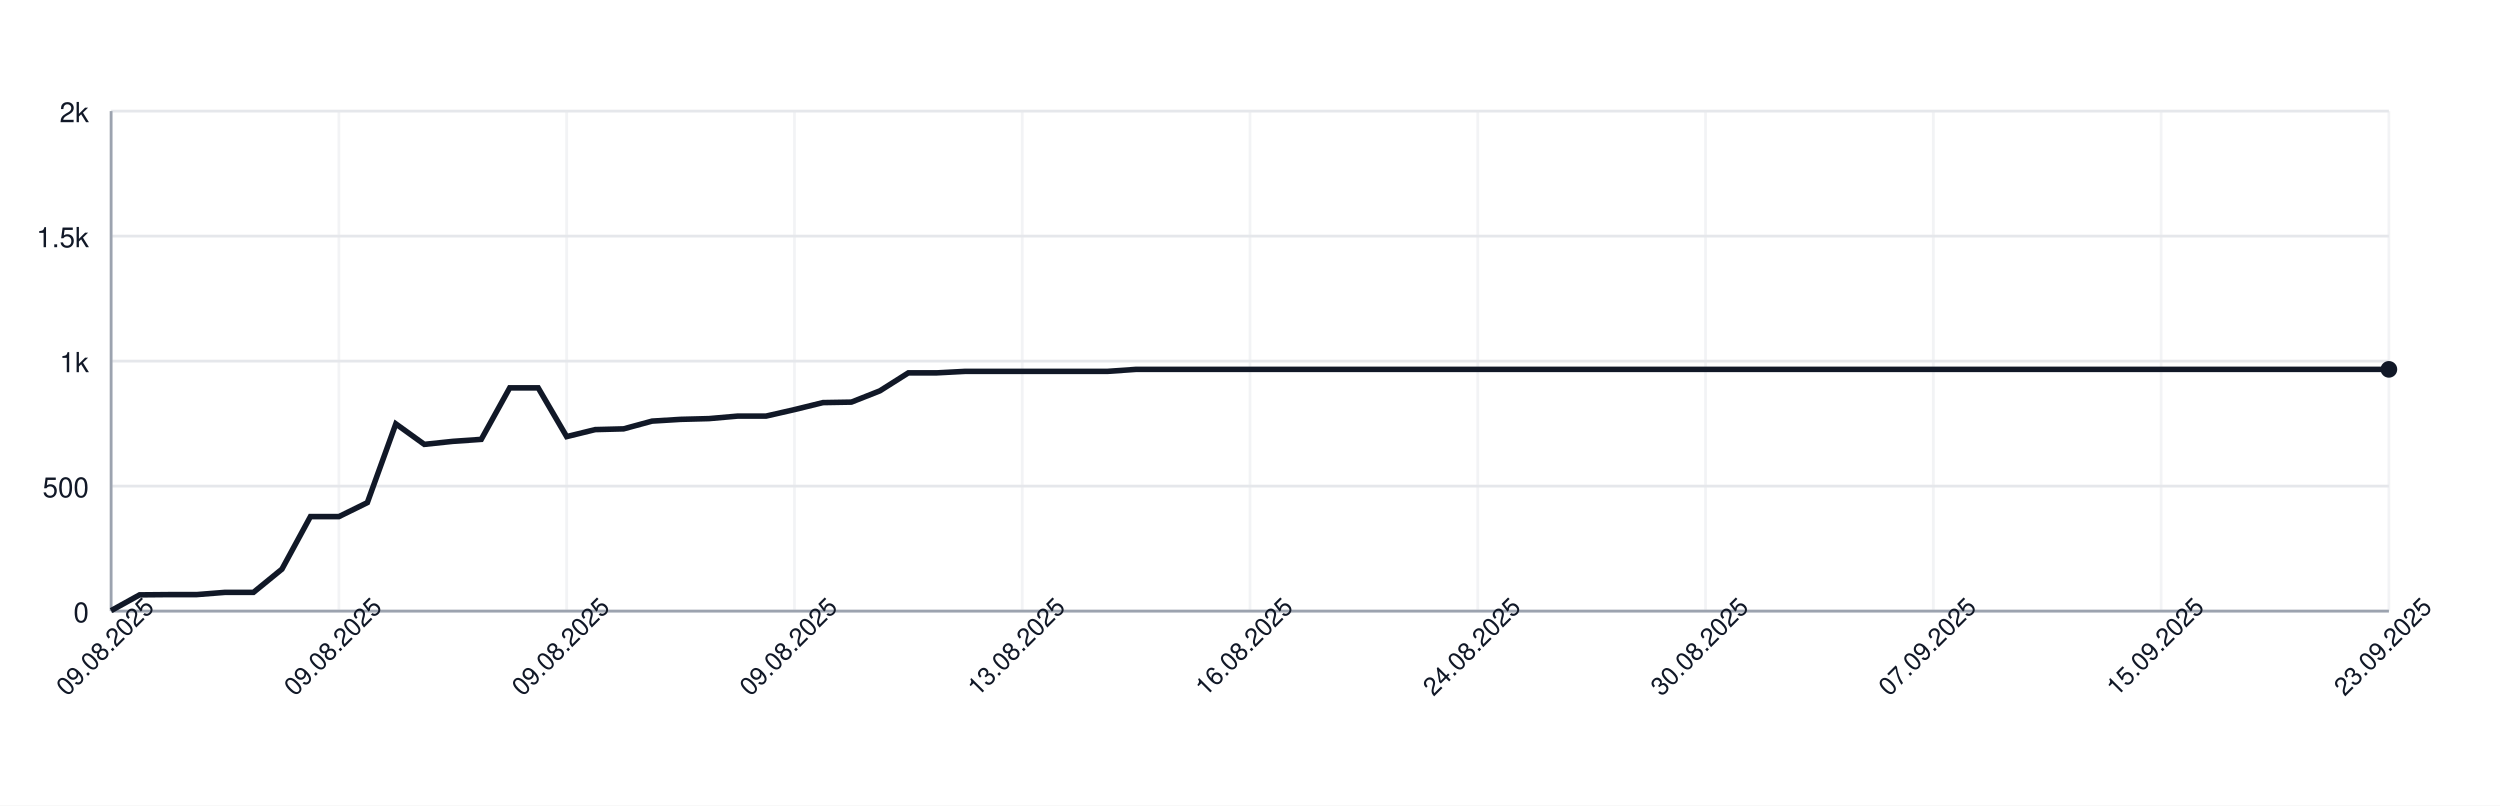
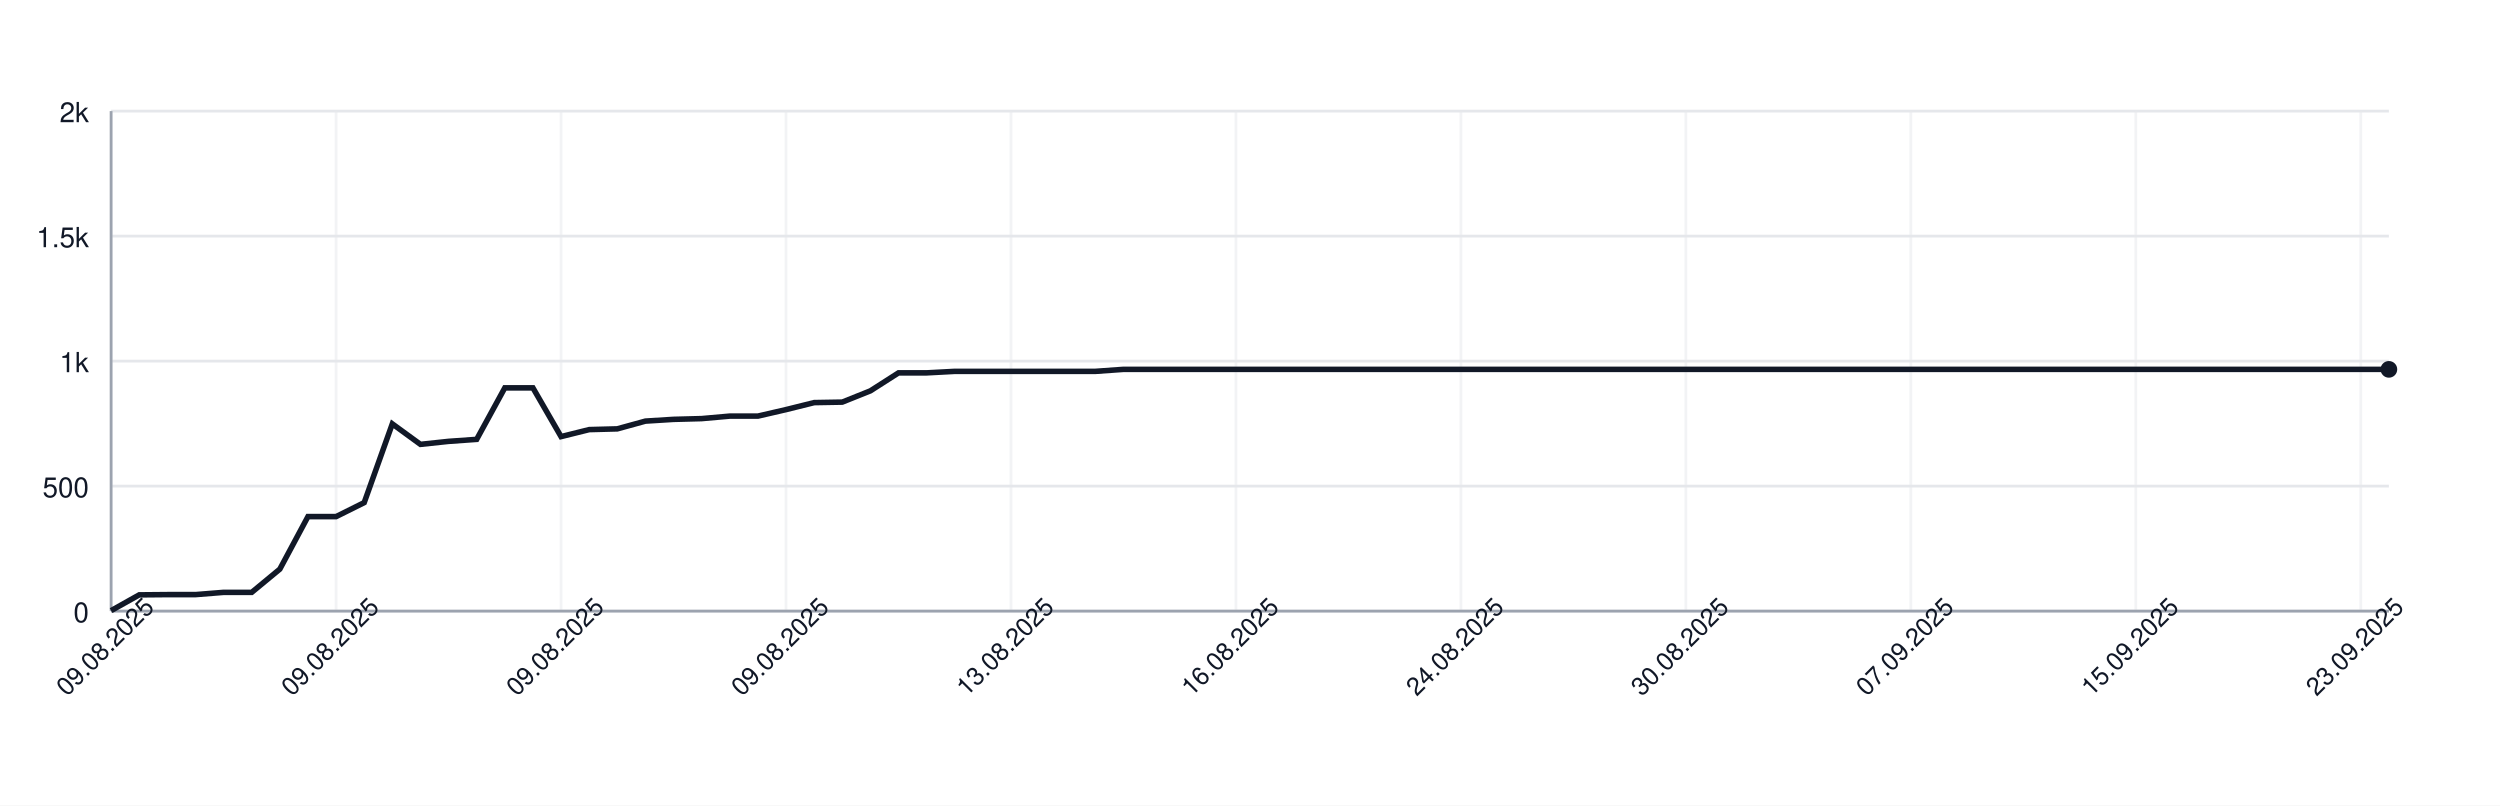
<svg xmlns="http://www.w3.org/2000/svg" width="900" height="290" style="font-family: -apple-system, BlinkMacSystemFont, 'Segoe UI', Helvetica, Arial, sans-serif;">
  <rect width="100%" height="100%" fill="white" />
  <g>
    <line x1="40" y1="220.00" x2="860" y2="220.00" stroke="#e5e7eb" />
    <text x="32" y="224.00" font-size="10" fill="#111827" text-anchor="end">0</text>
    <line x1="40" y1="175.00" x2="860" y2="175.00" stroke="#e5e7eb" />
    <text x="32" y="179.00" font-size="10" fill="#111827" text-anchor="end">500</text>
    <line x1="40" y1="130.00" x2="860" y2="130.00" stroke="#e5e7eb" />
    <text x="32" y="134.00" font-size="10" fill="#111827" text-anchor="end">1k</text>
    <line x1="40" y1="85.00" x2="860" y2="85.00" stroke="#e5e7eb" />
    <text x="32" y="89.00" font-size="10" fill="#111827" text-anchor="end">1.5k</text>
    <line x1="40" y1="40.00" x2="860" y2="40.00" stroke="#e5e7eb" />
    <text x="32" y="44.00" font-size="10" fill="#111827" text-anchor="end">2k</text>
    <line x1="40.00" y1="40" x2="40.00" y2="220" stroke="#e5e7eb" opacity="0.5" />
-     <line x1="122.00" y1="40" x2="122.00" y2="220" stroke="#e5e7eb" opacity="0.5" />
-     <line x1="204.00" y1="40" x2="204.00" y2="220" stroke="#e5e7eb" opacity="0.5" />
-     <line x1="286.00" y1="40" x2="286.00" y2="220" stroke="#e5e7eb" opacity="0.5" />
-     <line x1="368.00" y1="40" x2="368.00" y2="220" stroke="#e5e7eb" opacity="0.5" />
-     <line x1="450.00" y1="40" x2="450.00" y2="220" stroke="#e5e7eb" opacity="0.5" />
-     <line x1="532.00" y1="40" x2="532.00" y2="220" stroke="#e5e7eb" opacity="0.5" />
-     <line x1="614.00" y1="40" x2="614.00" y2="220" stroke="#e5e7eb" opacity="0.5" />
-     <line x1="696.00" y1="40" x2="696.00" y2="220" stroke="#e5e7eb" opacity="0.5" />
-     <line x1="778.00" y1="40" x2="778.00" y2="220" stroke="#e5e7eb" opacity="0.5" />
-     <line x1="860.00" y1="40" x2="860.00" y2="220" stroke="#e5e7eb" opacity="0.5" />
+     <line x1="120.99" y1="40" x2="120.99" y2="220" stroke="#e5e7eb" opacity="0.5" />
+     <line x1="201.98" y1="40" x2="201.98" y2="220" stroke="#e5e7eb" opacity="0.5" />
+     <line x1="282.96" y1="40" x2="282.96" y2="220" stroke="#e5e7eb" opacity="0.5" />
+     <line x1="363.95" y1="40" x2="363.95" y2="220" stroke="#e5e7eb" opacity="0.5" />
+     <line x1="444.94" y1="40" x2="444.94" y2="220" stroke="#e5e7eb" opacity="0.5" />
+     <line x1="525.93" y1="40" x2="525.93" y2="220" stroke="#e5e7eb" opacity="0.5" />
+     <line x1="606.91" y1="40" x2="606.91" y2="220" stroke="#e5e7eb" opacity="0.5" />
+     <line x1="687.90" y1="40" x2="687.90" y2="220" stroke="#e5e7eb" opacity="0.5" />
+     <line x1="768.89" y1="40" x2="768.89" y2="220" stroke="#e5e7eb" opacity="0.5" />
+     <line x1="849.88" y1="40" x2="849.88" y2="220" stroke="#e5e7eb" opacity="0.5" />
    <line x1="40" y1="220" x2="860" y2="220" stroke="#9ca3af" />
    <line x1="40" y1="40" x2="40" y2="220" stroke="#9ca3af" />
-     <path d="M 40.00 219.82 L 50.25 214.15 L 60.50 214.06 L 70.75 214.06 L 81.00 213.25 L 91.25 213.25 L 101.50 204.88 L 111.75 185.98 L 122.00 185.98 L 132.25 180.94 L 142.50 152.59 L 152.75 159.97 L 163.00 158.89 L 173.25 158.17 L 183.50 139.63 L 193.75 139.63 L 204.00 157.18 L 214.25 154.66 L 224.50 154.39 L 234.75 151.60 L 245.00 150.97 L 255.25 150.70 L 265.50 149.80 L 275.75 149.80 L 286.00 147.46 L 296.25 144.94 L 306.50 144.76 L 316.75 140.71 L 327.00 134.23 L 337.25 134.23 L 347.50 133.69 L 357.75 133.69 L 368.00 133.69 L 378.25 133.69 L 388.50 133.69 L 398.75 133.69 L 409.00 132.97 L 419.25 132.97 L 429.50 132.97 L 439.75 132.97 L 450.00 132.97 L 460.25 132.97 L 470.50 132.97 L 480.75 132.97 L 491.00 132.97 L 501.25 132.97 L 511.50 132.97 L 521.75 132.97 L 532.00 132.97 L 542.25 132.97 L 552.50 132.97 L 562.75 132.97 L 573.00 132.97 L 583.25 132.97 L 593.50 132.97 L 603.75 132.97 L 614.00 132.97 L 624.25 132.97 L 634.50 132.97 L 644.75 132.97 L 655.00 132.97 L 665.25 132.97 L 675.50 132.97 L 685.75 132.97 L 696.00 132.97 L 706.25 132.97 L 716.50 132.97 L 726.75 132.97 L 737.00 132.97 L 747.25 132.97 L 757.50 132.97 L 767.75 132.97 L 778.00 132.97 L 788.25 132.97 L 798.50 132.97 L 808.75 132.97 L 819.00 132.97 L 829.25 132.97 L 839.50 132.97 L 849.75 132.97 L 860.00 132.97" fill="none" stroke="#111827" stroke-width="2" />
+     <path d="M 40.00 219.82 L 50.12 214.15 L 60.25 214.06 L 70.37 214.06 L 80.49 213.25 L 90.62 213.25 L 100.74 204.88 L 110.86 185.98 L 120.99 185.98 L 131.11 180.94 L 141.23 152.59 L 151.36 159.97 L 161.48 158.89 L 171.60 158.17 L 181.73 139.63 L 191.85 139.63 L 201.98 157.18 L 212.10 154.66 L 222.22 154.39 L 232.35 151.60 L 242.47 150.97 L 252.59 150.70 L 262.72 149.80 L 272.84 149.80 L 282.96 147.46 L 293.09 144.94 L 303.21 144.76 L 313.33 140.71 L 323.46 134.23 L 333.58 134.23 L 343.70 133.69 L 353.83 133.69 L 363.95 133.69 L 374.07 133.69 L 384.20 133.69 L 394.32 133.69 L 404.44 132.97 L 414.57 132.97 L 424.69 132.97 L 434.81 132.97 L 444.94 132.97 L 455.06 132.97 L 465.19 132.97 L 475.31 132.97 L 485.43 132.97 L 495.56 132.97 L 505.68 132.97 L 515.80 132.97 L 525.93 132.97 L 536.05 132.97 L 546.17 132.97 L 556.30 132.97 L 566.42 132.97 L 576.54 132.97 L 586.67 132.97 L 596.79 132.97 L 606.91 132.97 L 617.04 132.97 L 627.16 132.97 L 637.28 132.97 L 647.41 132.97 L 657.53 132.97 L 667.65 132.97 L 677.78 132.97 L 687.90 132.97 L 698.02 132.97 L 708.15 132.97 L 718.27 132.97 L 728.40 132.97 L 738.52 132.97 L 748.64 132.97 L 758.77 132.97 L 768.89 132.97 L 779.01 132.97 L 789.14 132.97 L 799.26 132.97 L 809.38 132.97 L 819.51 132.97 L 829.63 132.97 L 839.75 132.97 L 849.88 132.97 L 860.00 132.97" fill="none" stroke="#111827" stroke-width="2" />
    <circle cx="860.00" cy="132.97" r="3" fill="#111827" />
    <text x="40.00" y="235.00" font-size="9" fill="#111827" text-anchor="middle" transform="rotate(-45 40.00 235.00)">09.08.2025</text>
-     <text x="122.00" y="235.00" font-size="9" fill="#111827" text-anchor="middle" transform="rotate(-45 122.00 235.00)">09.08.2025</text>
-     <text x="204.00" y="235.00" font-size="9" fill="#111827" text-anchor="middle" transform="rotate(-45 204.00 235.00)">09.08.2025</text>
-     <text x="286.00" y="235.00" font-size="9" fill="#111827" text-anchor="middle" transform="rotate(-45 286.00 235.00)">09.08.2025</text>
-     <text x="368.00" y="235.00" font-size="9" fill="#111827" text-anchor="middle" transform="rotate(-45 368.00 235.00)">13.08.2025</text>
-     <text x="450.00" y="235.00" font-size="9" fill="#111827" text-anchor="middle" transform="rotate(-45 450.00 235.00)">16.08.2025</text>
-     <text x="532.00" y="235.00" font-size="9" fill="#111827" text-anchor="middle" transform="rotate(-45 532.00 235.00)">24.08.2025</text>
-     <text x="614.00" y="235.00" font-size="9" fill="#111827" text-anchor="middle" transform="rotate(-45 614.00 235.00)">30.08.2025</text>
-     <text x="696.00" y="235.00" font-size="9" fill="#111827" text-anchor="middle" transform="rotate(-45 696.00 235.00)">07.09.2025</text>
-     <text x="778.00" y="235.00" font-size="9" fill="#111827" text-anchor="middle" transform="rotate(-45 778.00 235.00)">15.09.2025</text>
-     <text x="860.00" y="235.00" font-size="9" fill="#111827" text-anchor="middle" transform="rotate(-45 860.00 235.00)">23.09.2025</text>
+     <text x="120.99" y="235.00" font-size="9" fill="#111827" text-anchor="middle" transform="rotate(-45 120.99 235.00)">09.08.2025</text>
+     <text x="201.98" y="235.00" font-size="9" fill="#111827" text-anchor="middle" transform="rotate(-45 201.98 235.00)">09.08.2025</text>
+     <text x="282.96" y="235.00" font-size="9" fill="#111827" text-anchor="middle" transform="rotate(-45 282.96 235.00)">09.08.2025</text>
+     <text x="363.95" y="235.00" font-size="9" fill="#111827" text-anchor="middle" transform="rotate(-45 363.95 235.00)">13.08.2025</text>
+     <text x="444.94" y="235.00" font-size="9" fill="#111827" text-anchor="middle" transform="rotate(-45 444.94 235.00)">16.08.2025</text>
+     <text x="525.93" y="235.00" font-size="9" fill="#111827" text-anchor="middle" transform="rotate(-45 525.93 235.00)">24.08.2025</text>
+     <text x="606.91" y="235.00" font-size="9" fill="#111827" text-anchor="middle" transform="rotate(-45 606.91 235.00)">30.08.2025</text>
+     <text x="687.90" y="235.00" font-size="9" fill="#111827" text-anchor="middle" transform="rotate(-45 687.90 235.00)">07.09.2025</text>
+     <text x="768.89" y="235.00" font-size="9" fill="#111827" text-anchor="middle" transform="rotate(-45 768.89 235.00)">15.09.2025</text>
+     <text x="849.88" y="235.00" font-size="9" fill="#111827" text-anchor="middle" transform="rotate(-45 849.88 235.00)">23.09.2025</text>
  </g>
</svg>
